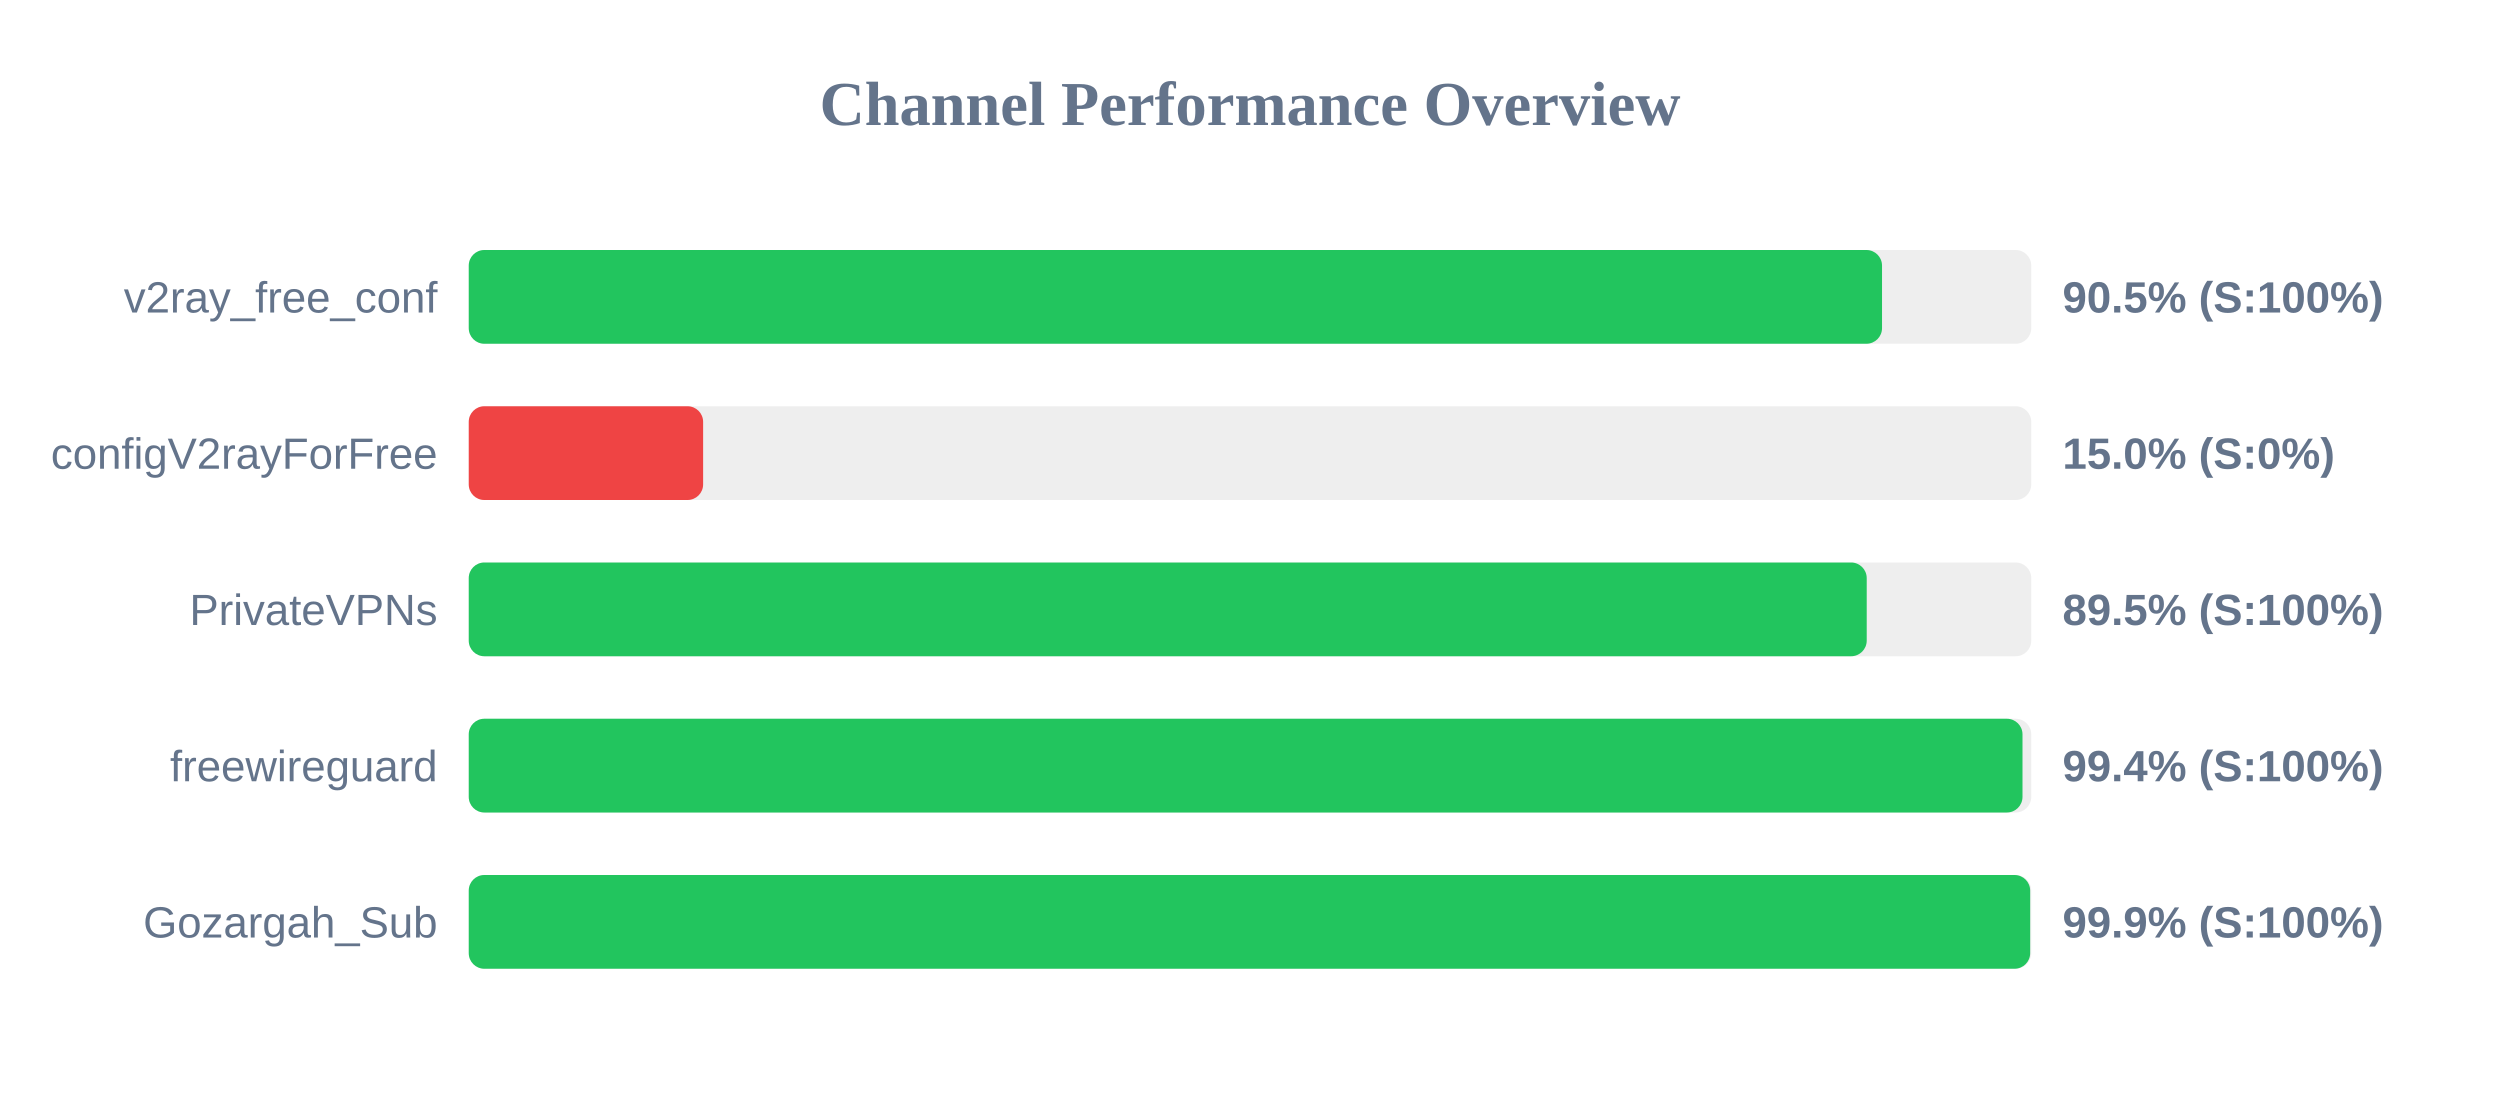
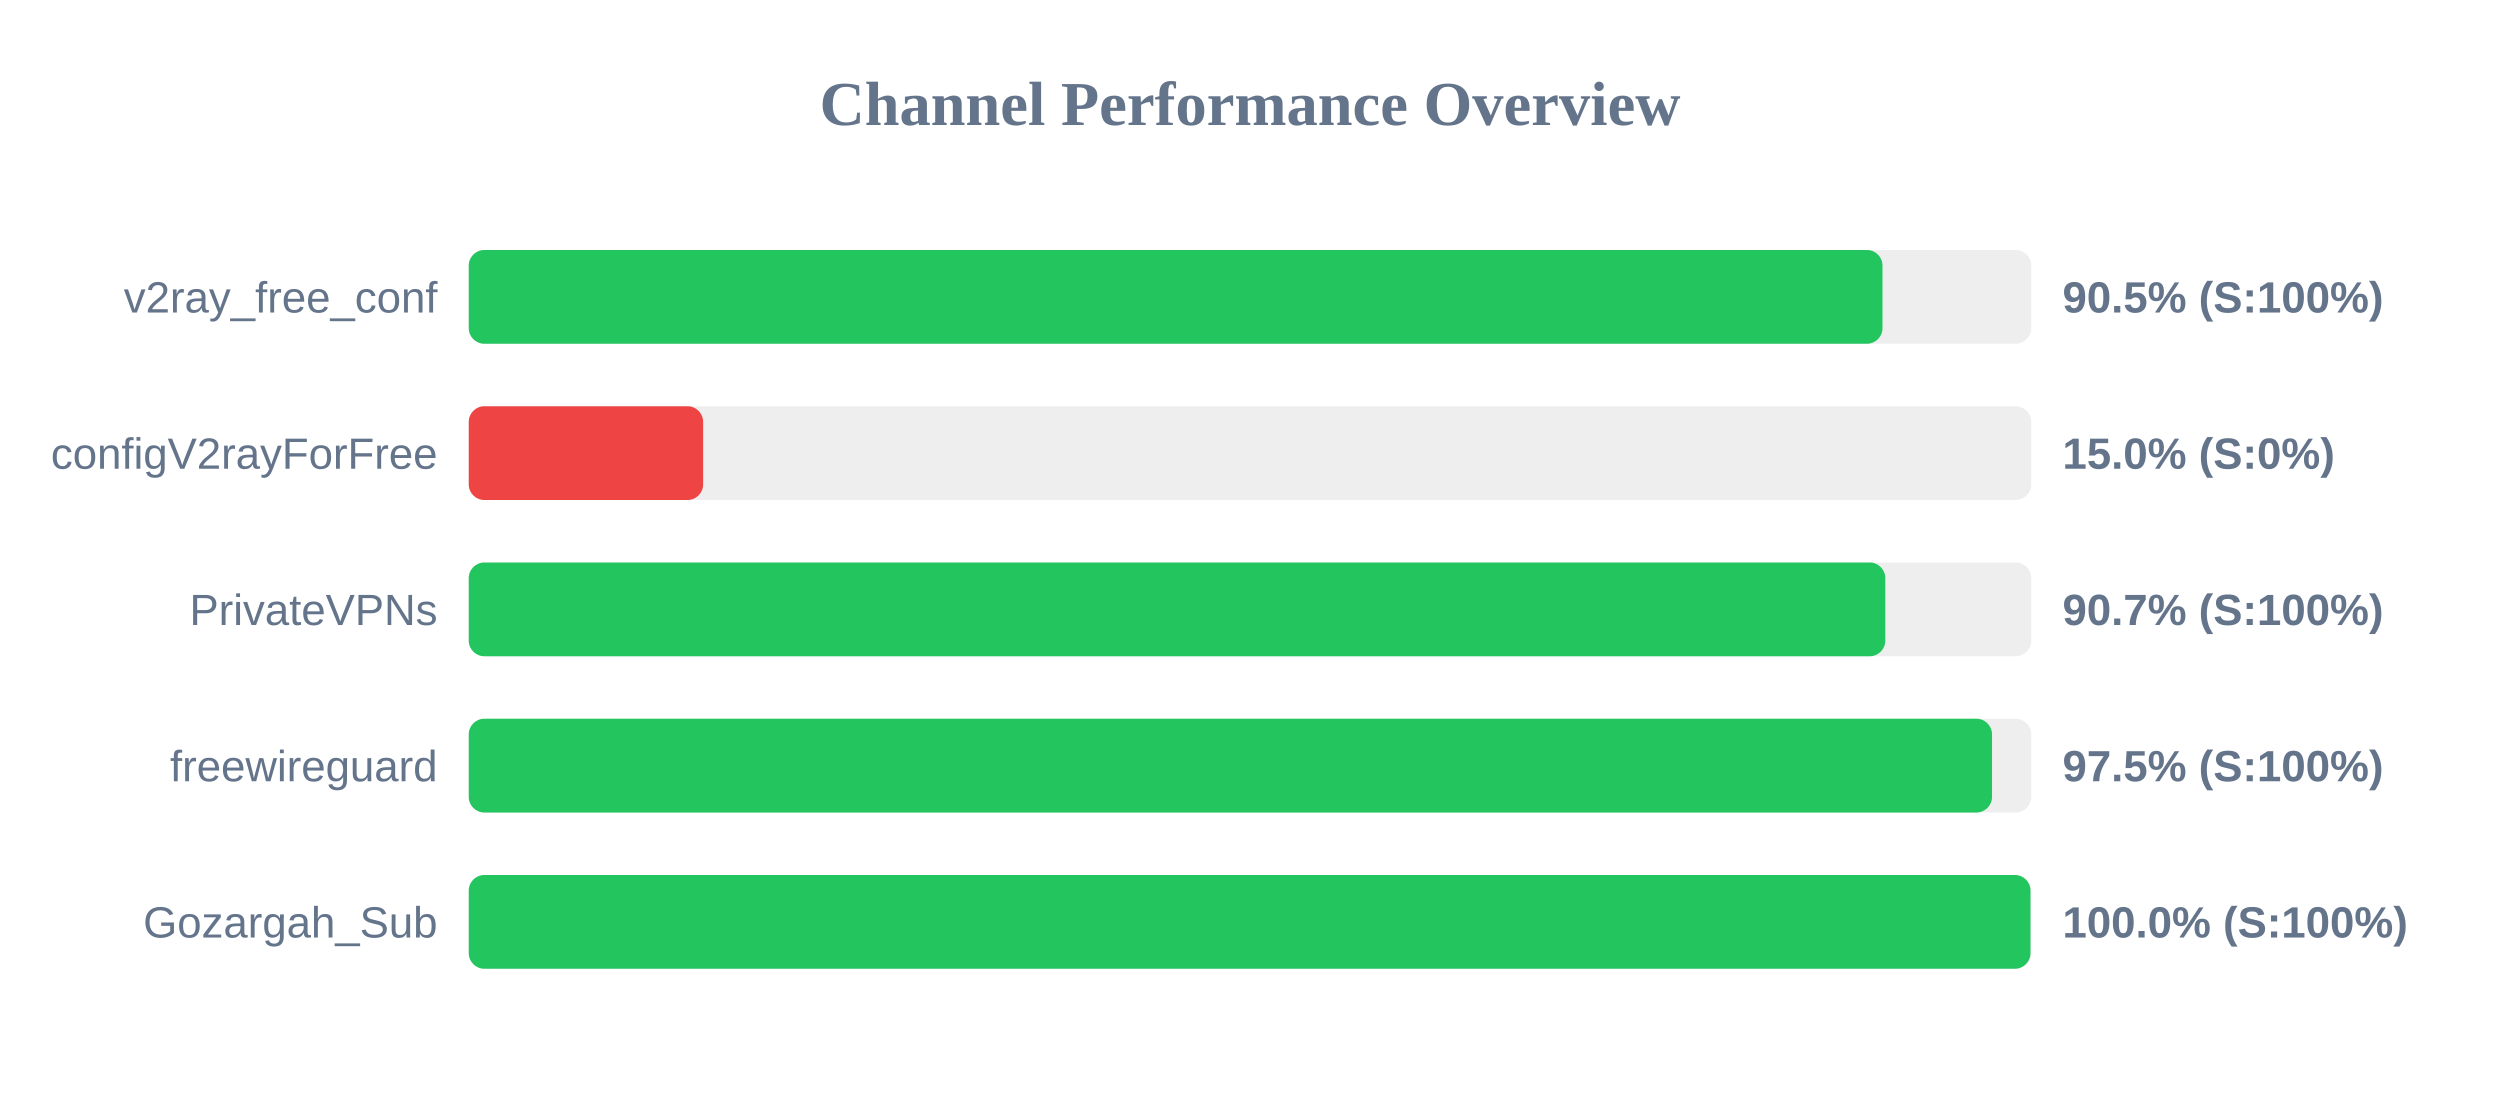
<svg xmlns="http://www.w3.org/2000/svg" width="800" height="350" version="1.1">
  <style>
        .row { font: 14px Arial; fill: #64748b; }
        .score { font: bold 14px Arial; fill: #64748b; }
    </style>
  <text x="400" y="40" text-anchor="middle" font-size="20px" font-weight="bold" fill="#64748b">Channel Performance Overview</text>
  <rect x="150" y="80" width="500" height="30" fill="#eee" rx="5" />
-   <rect x="150" y="80" width="452.25" height="30" fill="#22c55e" rx="5" />
+   <rect x="150" y="80" width="452.4" height="30" fill="#22c55e" rx="5" />
  <text x="140" y="100" text-anchor="end" class="row">v2ray_free_conf</text>
  <text x="660" y="100" text-anchor="start" class="score">90.5% (S:100%)</text>
  <rect x="150" y="130" width="500" height="30" fill="#eee" rx="5" />
  <rect x="150" y="130" width="75.0" height="30" fill="#ef4444" rx="5" />
  <text x="140" y="150" text-anchor="end" class="row">configV2rayForFree</text>
  <text x="660" y="150" text-anchor="start" class="score">15.0% (S:0%)</text>
  <rect x="150" y="180" width="500" height="30" fill="#eee" rx="5" />
-   <rect x="150" y="180" width="447.35" height="30" fill="#22c55e" rx="5" />
+   <rect x="150" y="180" width="453.3" height="30" fill="#22c55e" rx="5" />
  <text x="140" y="200" text-anchor="end" class="row">PrivateVPNs</text>
-   <text x="660" y="200" text-anchor="start" class="score">89.5% (S:100%)</text>
+   <text x="660" y="200" text-anchor="start" class="score">90.7% (S:100%)</text>
  <rect x="150" y="230" width="500" height="30" fill="#eee" rx="5" />
-   <rect x="150" y="230" width="497.2" height="30" fill="#22c55e" rx="5" />
+   <rect x="150" y="230" width="487.45" height="30" fill="#22c55e" rx="5" />
  <text x="140" y="250" text-anchor="end" class="row">freewireguard</text>
-   <text x="660" y="250" text-anchor="start" class="score">99.4% (S:100%)</text>
+   <text x="660" y="250" text-anchor="start" class="score">97.5% (S:100%)</text>
  <rect x="150" y="280" width="500" height="30" fill="#eee" rx="5" />
-   <rect x="150" y="280" width="499.65" height="30" fill="#22c55e" rx="5" />
+   <rect x="150" y="280" width="499.75" height="30" fill="#22c55e" rx="5" />
  <text x="140" y="300" text-anchor="end" class="row">Gozargah_Sub</text>
-   <text x="660" y="300" text-anchor="start" class="score">99.9% (S:100%)</text>
+   <text x="660" y="300" text-anchor="start" class="score">100.0% (S:100%)</text>
</svg>
